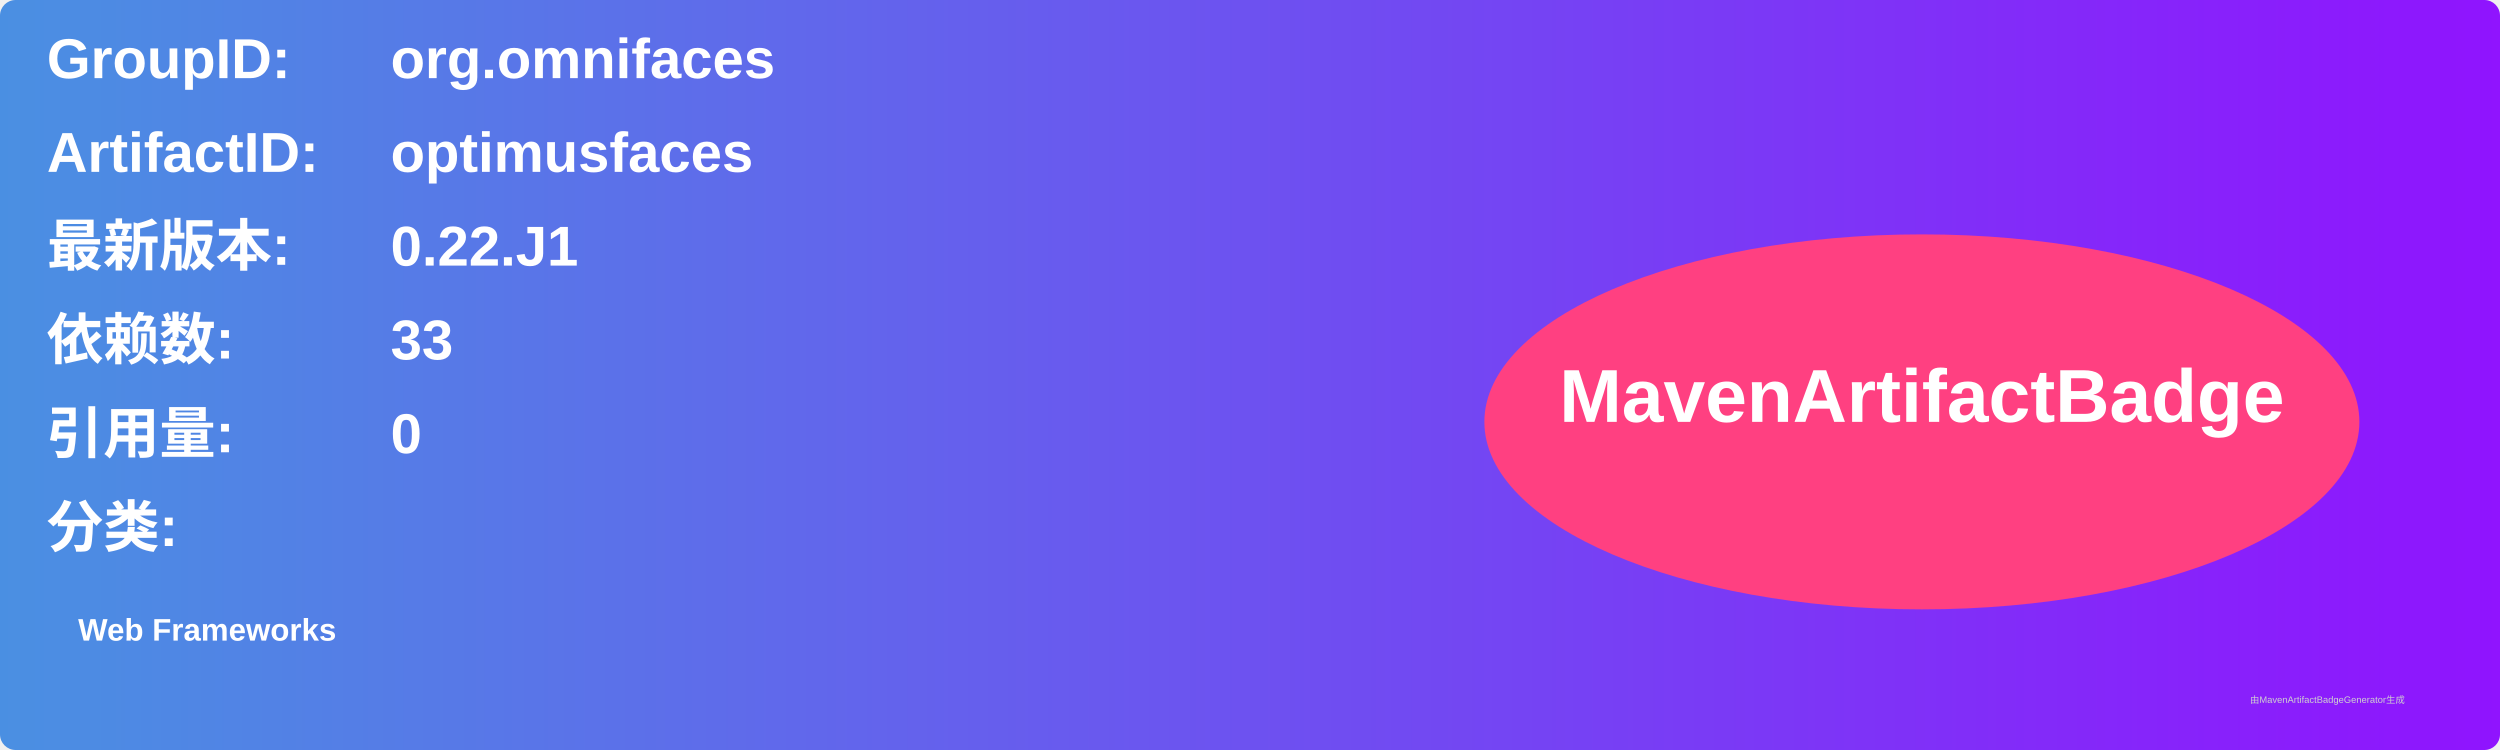
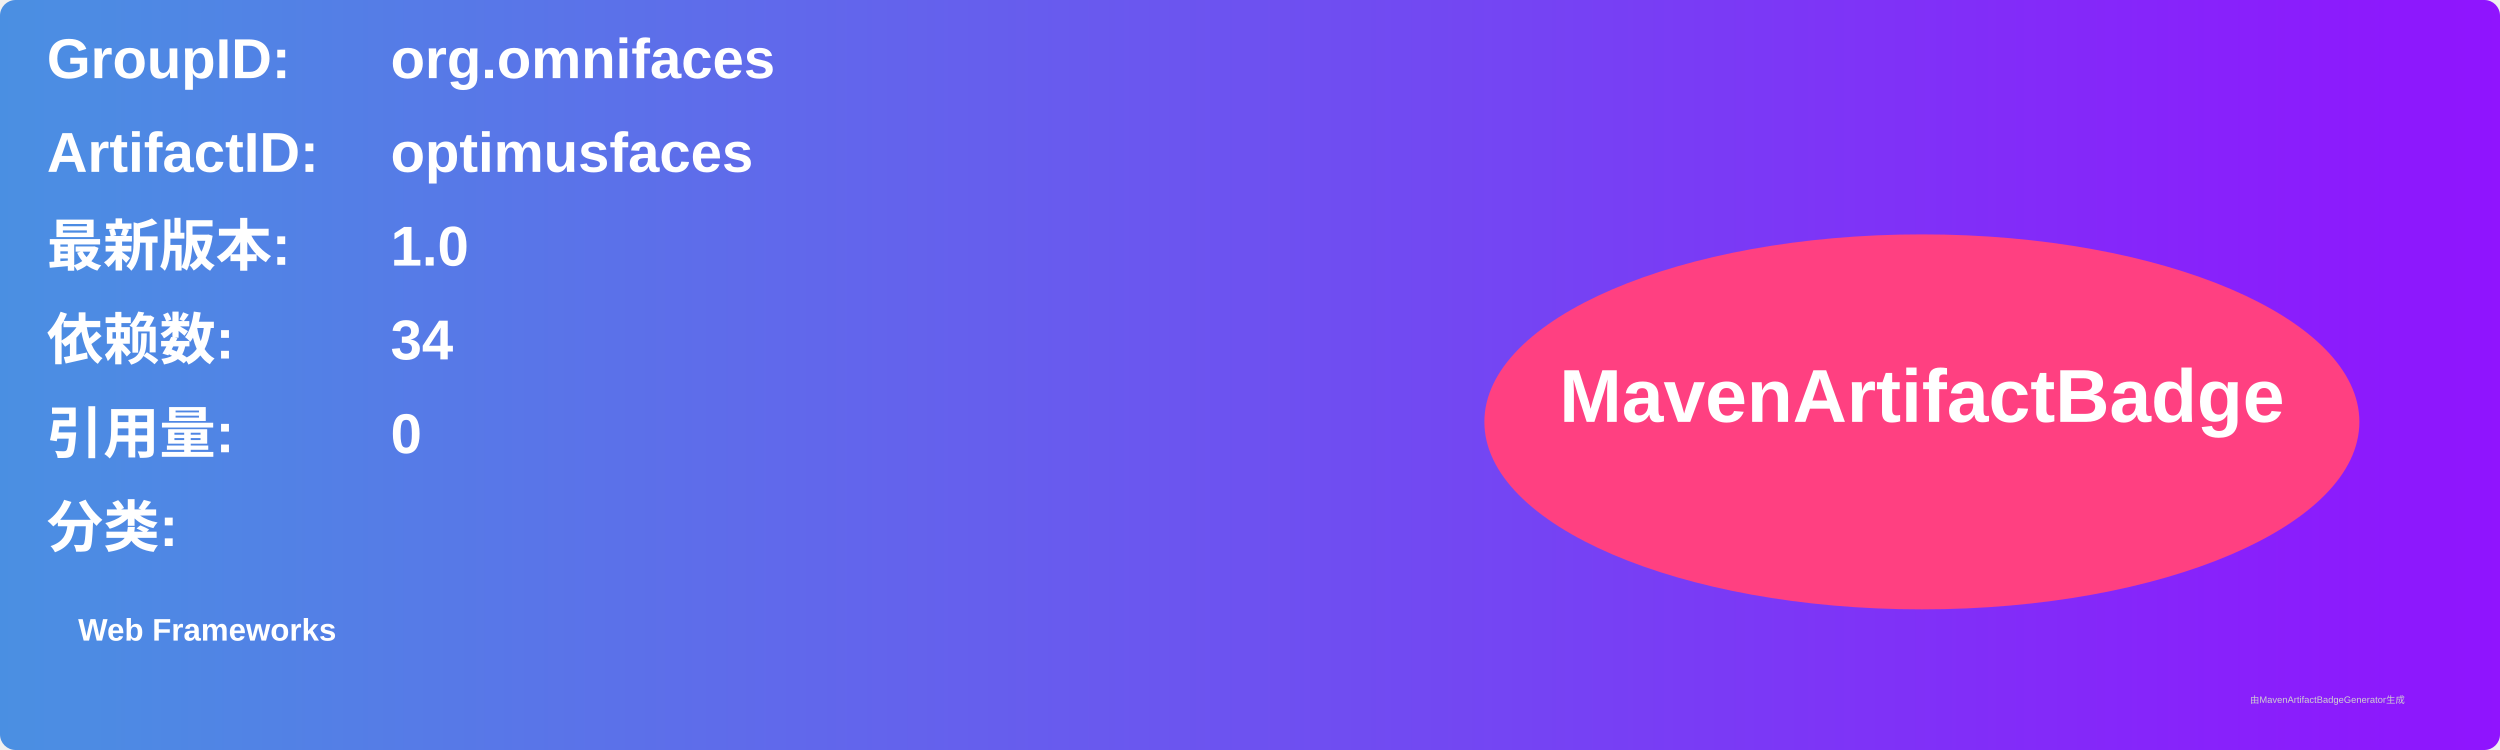
<svg xmlns="http://www.w3.org/2000/svg" width="800" height="240" viewBox="0 0 800 240">
  <linearGradient id="grad" x1="0%" y1="0%" x2="100%" y2="0%">
    <stop offset="0%" stop-color="#4a90e2" />
    <stop offset="100%" stop-color="#9013fe" />
  </linearGradient>
  <rect width="100%" height="100%" rx="5" ry="5" fill="url(#grad)" />
  <g transform="translate(15, 15)">
    <text x="0" y="10" font-family="Arial" font-size="18" fill="white" font-weight="bold" width="260">GroupID:</text>
    <text x="110" y="10" font-family="Arial" font-size="18" fill="white" font-weight="bold" width="460">org.omnifaces</text>
    <text x="0" y="40" font-family="Arial" font-size="18" fill="white" font-weight="bold" width="260">ArtifactID:</text>
    <text x="110" y="40" font-family="Arial" font-size="18" fill="white" font-weight="bold" width="460">optimusfaces</text>
    <text x="0" y="70" font-family="Arial" font-size="18" fill="white" font-weight="bold">最新版本:</text>
    <text x="110" y="70" font-family="Arial" font-size="18" fill="white" font-weight="bold">
-       <tspan font-weight="bold">0.22.J1</tspan>
+       <tspan font-weight="bold">1.0</tspan>
    </text>
    <text x="0" y="100" font-family="Arial" font-size="18" fill="white" font-weight="bold">依赖数: </text>
    <text x="110" y="100" font-family="Arial" font-size="18" fill="white">
-       <tspan font-weight="bold">33</tspan>
+       <tspan font-weight="bold">34</tspan>
    </text>
    <text x="0" y="130" font-family="Arial" font-size="18" fill="white" font-weight="bold">引用量: </text>
    <text x="110" y="130" font-family="Arial" font-size="18" fill="white">
      <tspan font-weight="bold">0</tspan>
    </text>
    <text x="0" y="160" font-family="Arial" font-size="18" fill="white" font-weight="bold">分类:</text>
    <text x="10" y="190" font-family="Arial" font-size="10" fill="white">
      <tspan font-weight="bold">Web Frameworks</tspan>
    </text>
    <ellipse cx="600" cy="120" rx="140" ry="60" fill="#ff4081" />
    <text x="600" y="120" text-anchor="middle" font-family="Arial" font-size="24" fill="white" font-weight="bold">MavenArtifactBadge</text>
  </g>
  <text x="720" y="225" font-family="Arial" font-size="3" fill="#d0d0d0">由MavenArtifactBadgeGenerator生成</text>
</svg>
